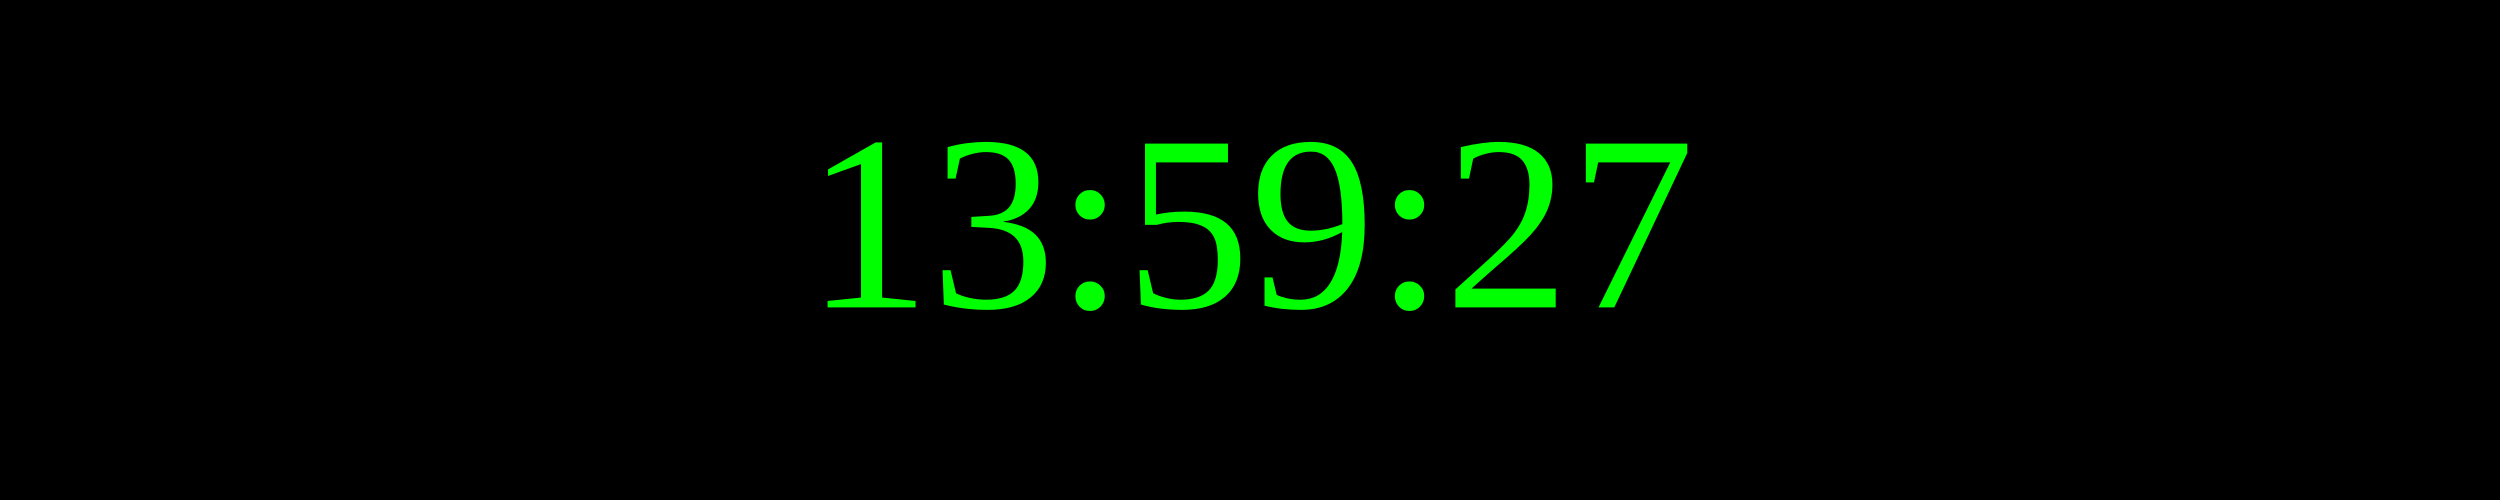
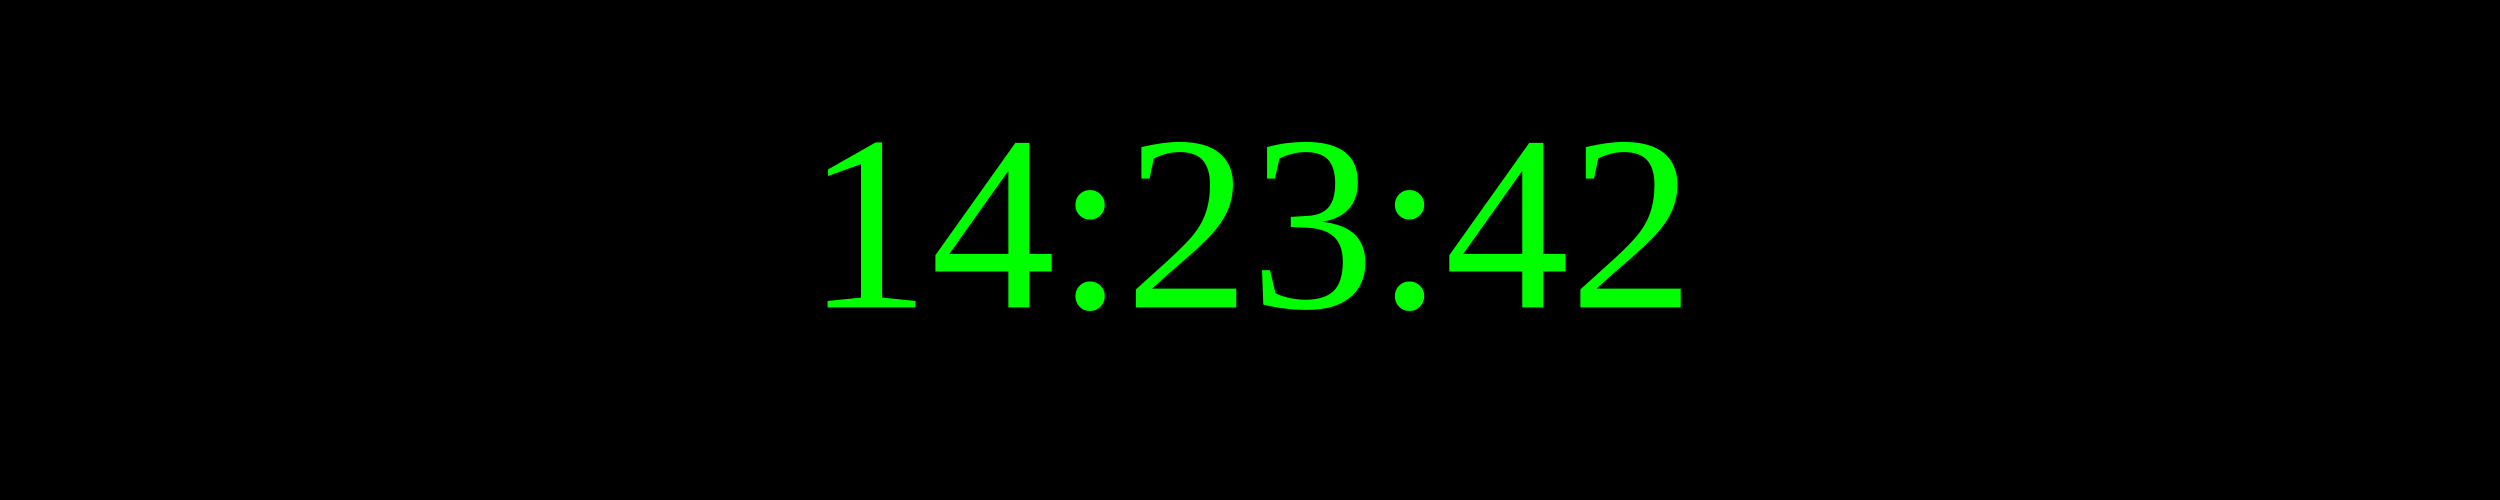
<svg xmlns="http://www.w3.org/2000/svg" width="250" height="50">
  <rect width="100%" height="100%" fill="black" />
  <text x="50%" y="50%" font-size="25" fill="lime" text-anchor="middle" dominant-baseline="middle">
- 13:59:27
+ 14:23:42
</text>
</svg>
